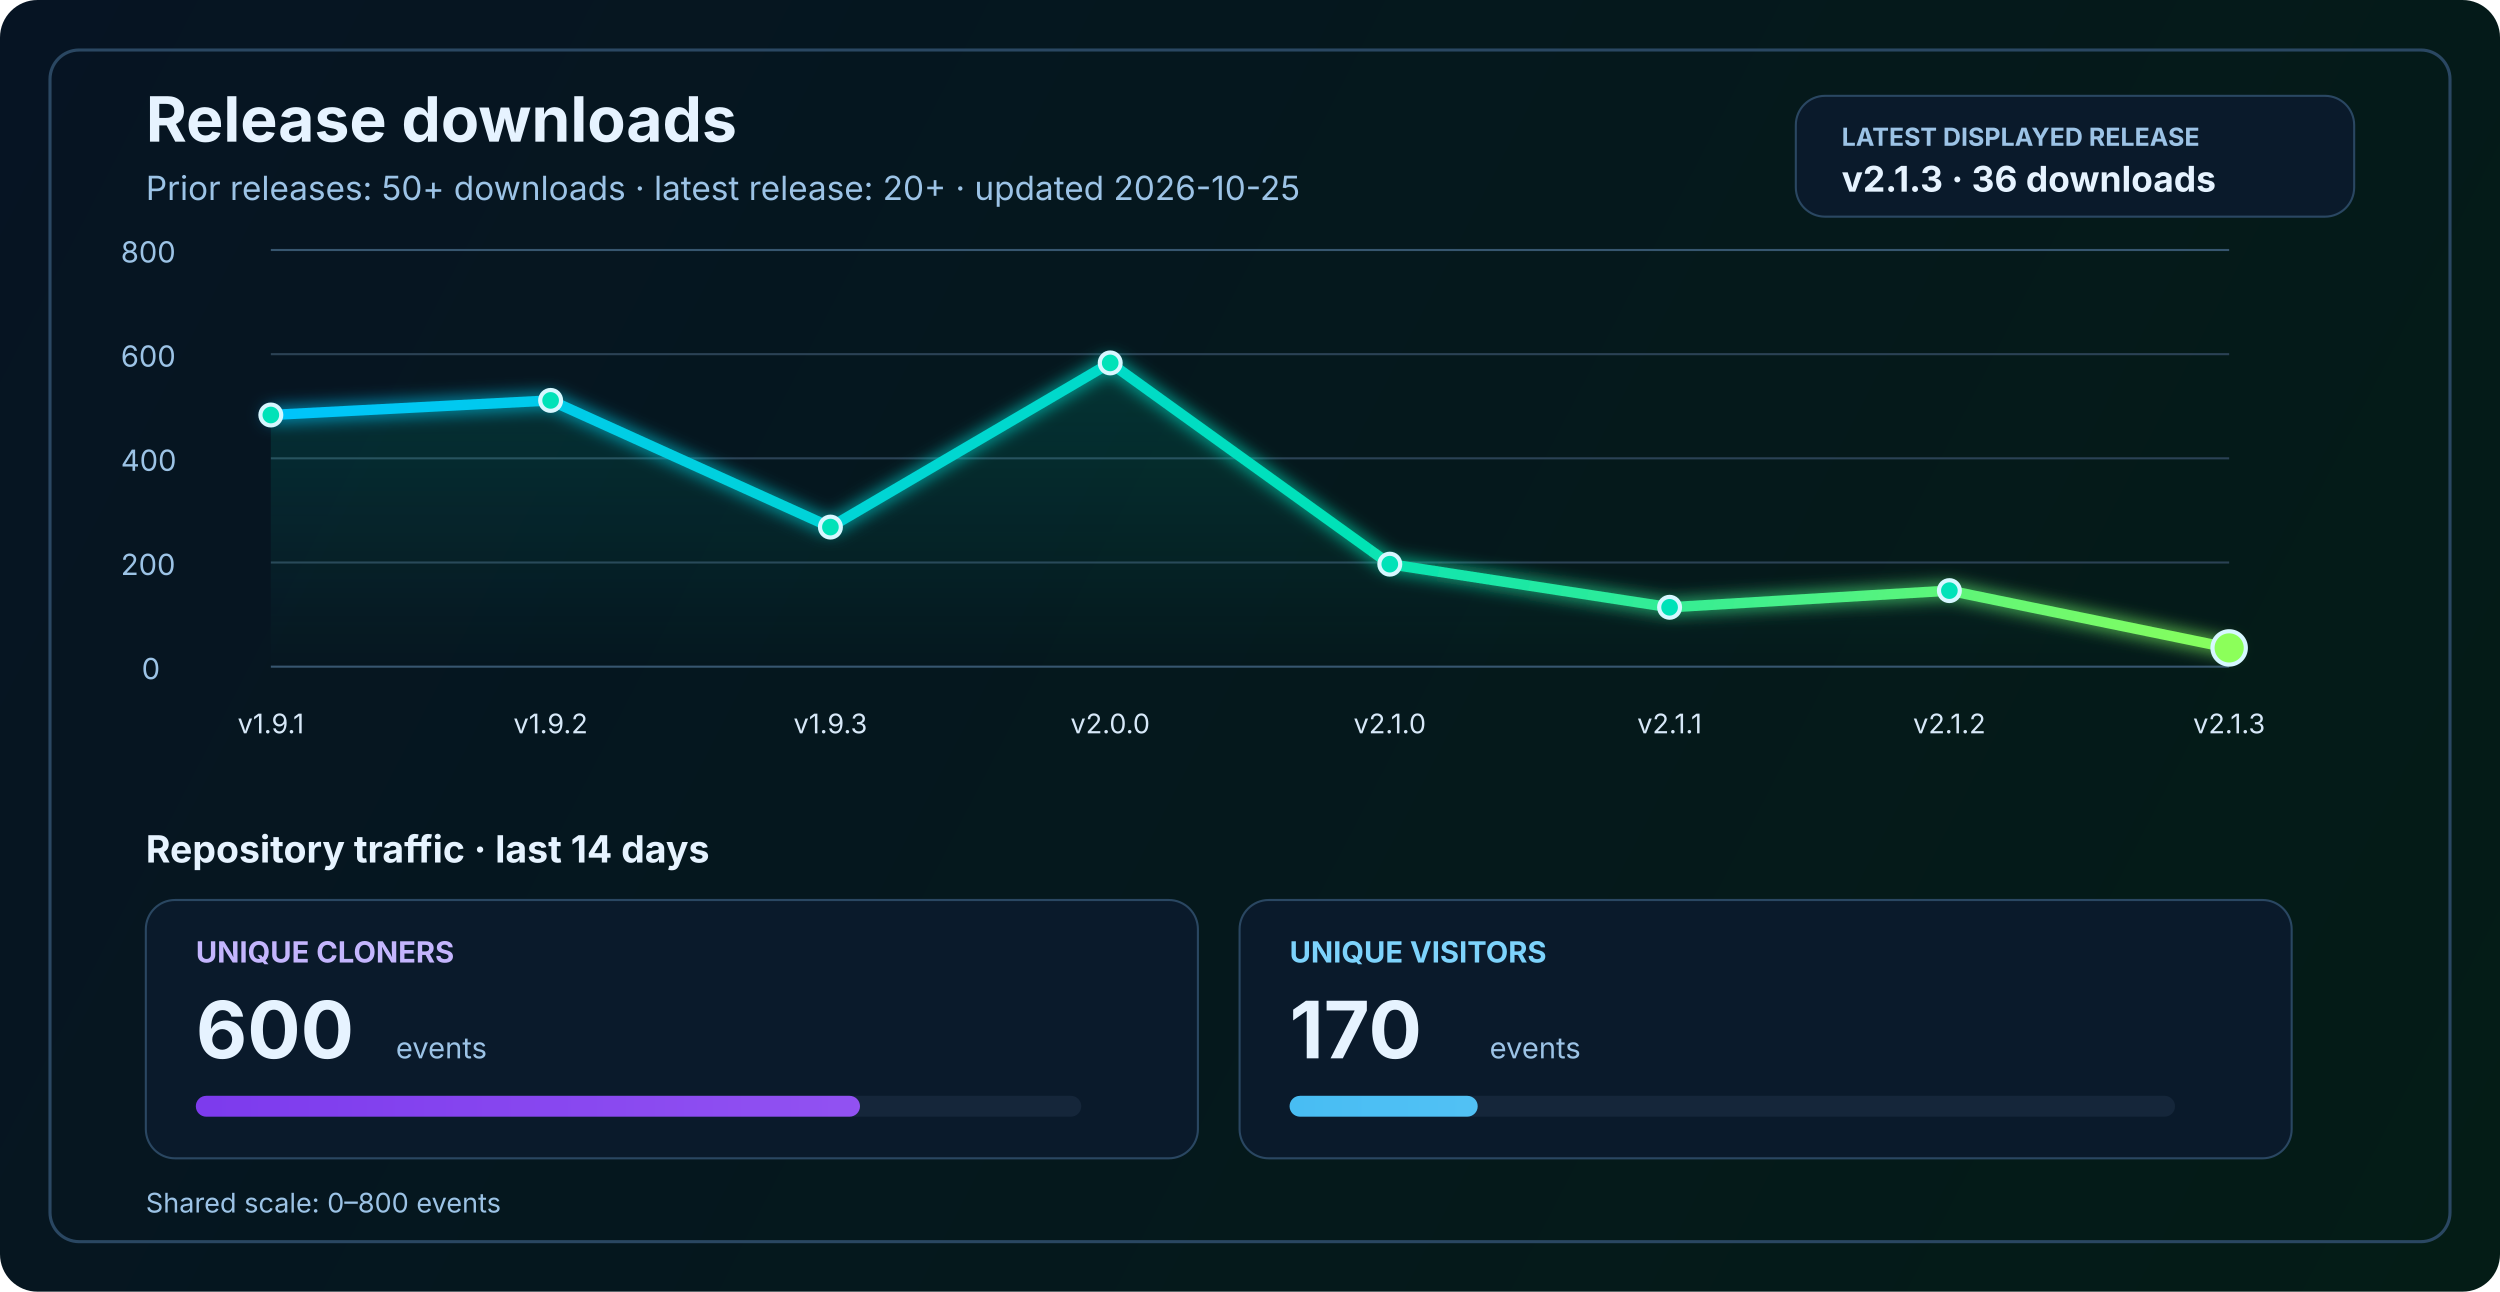
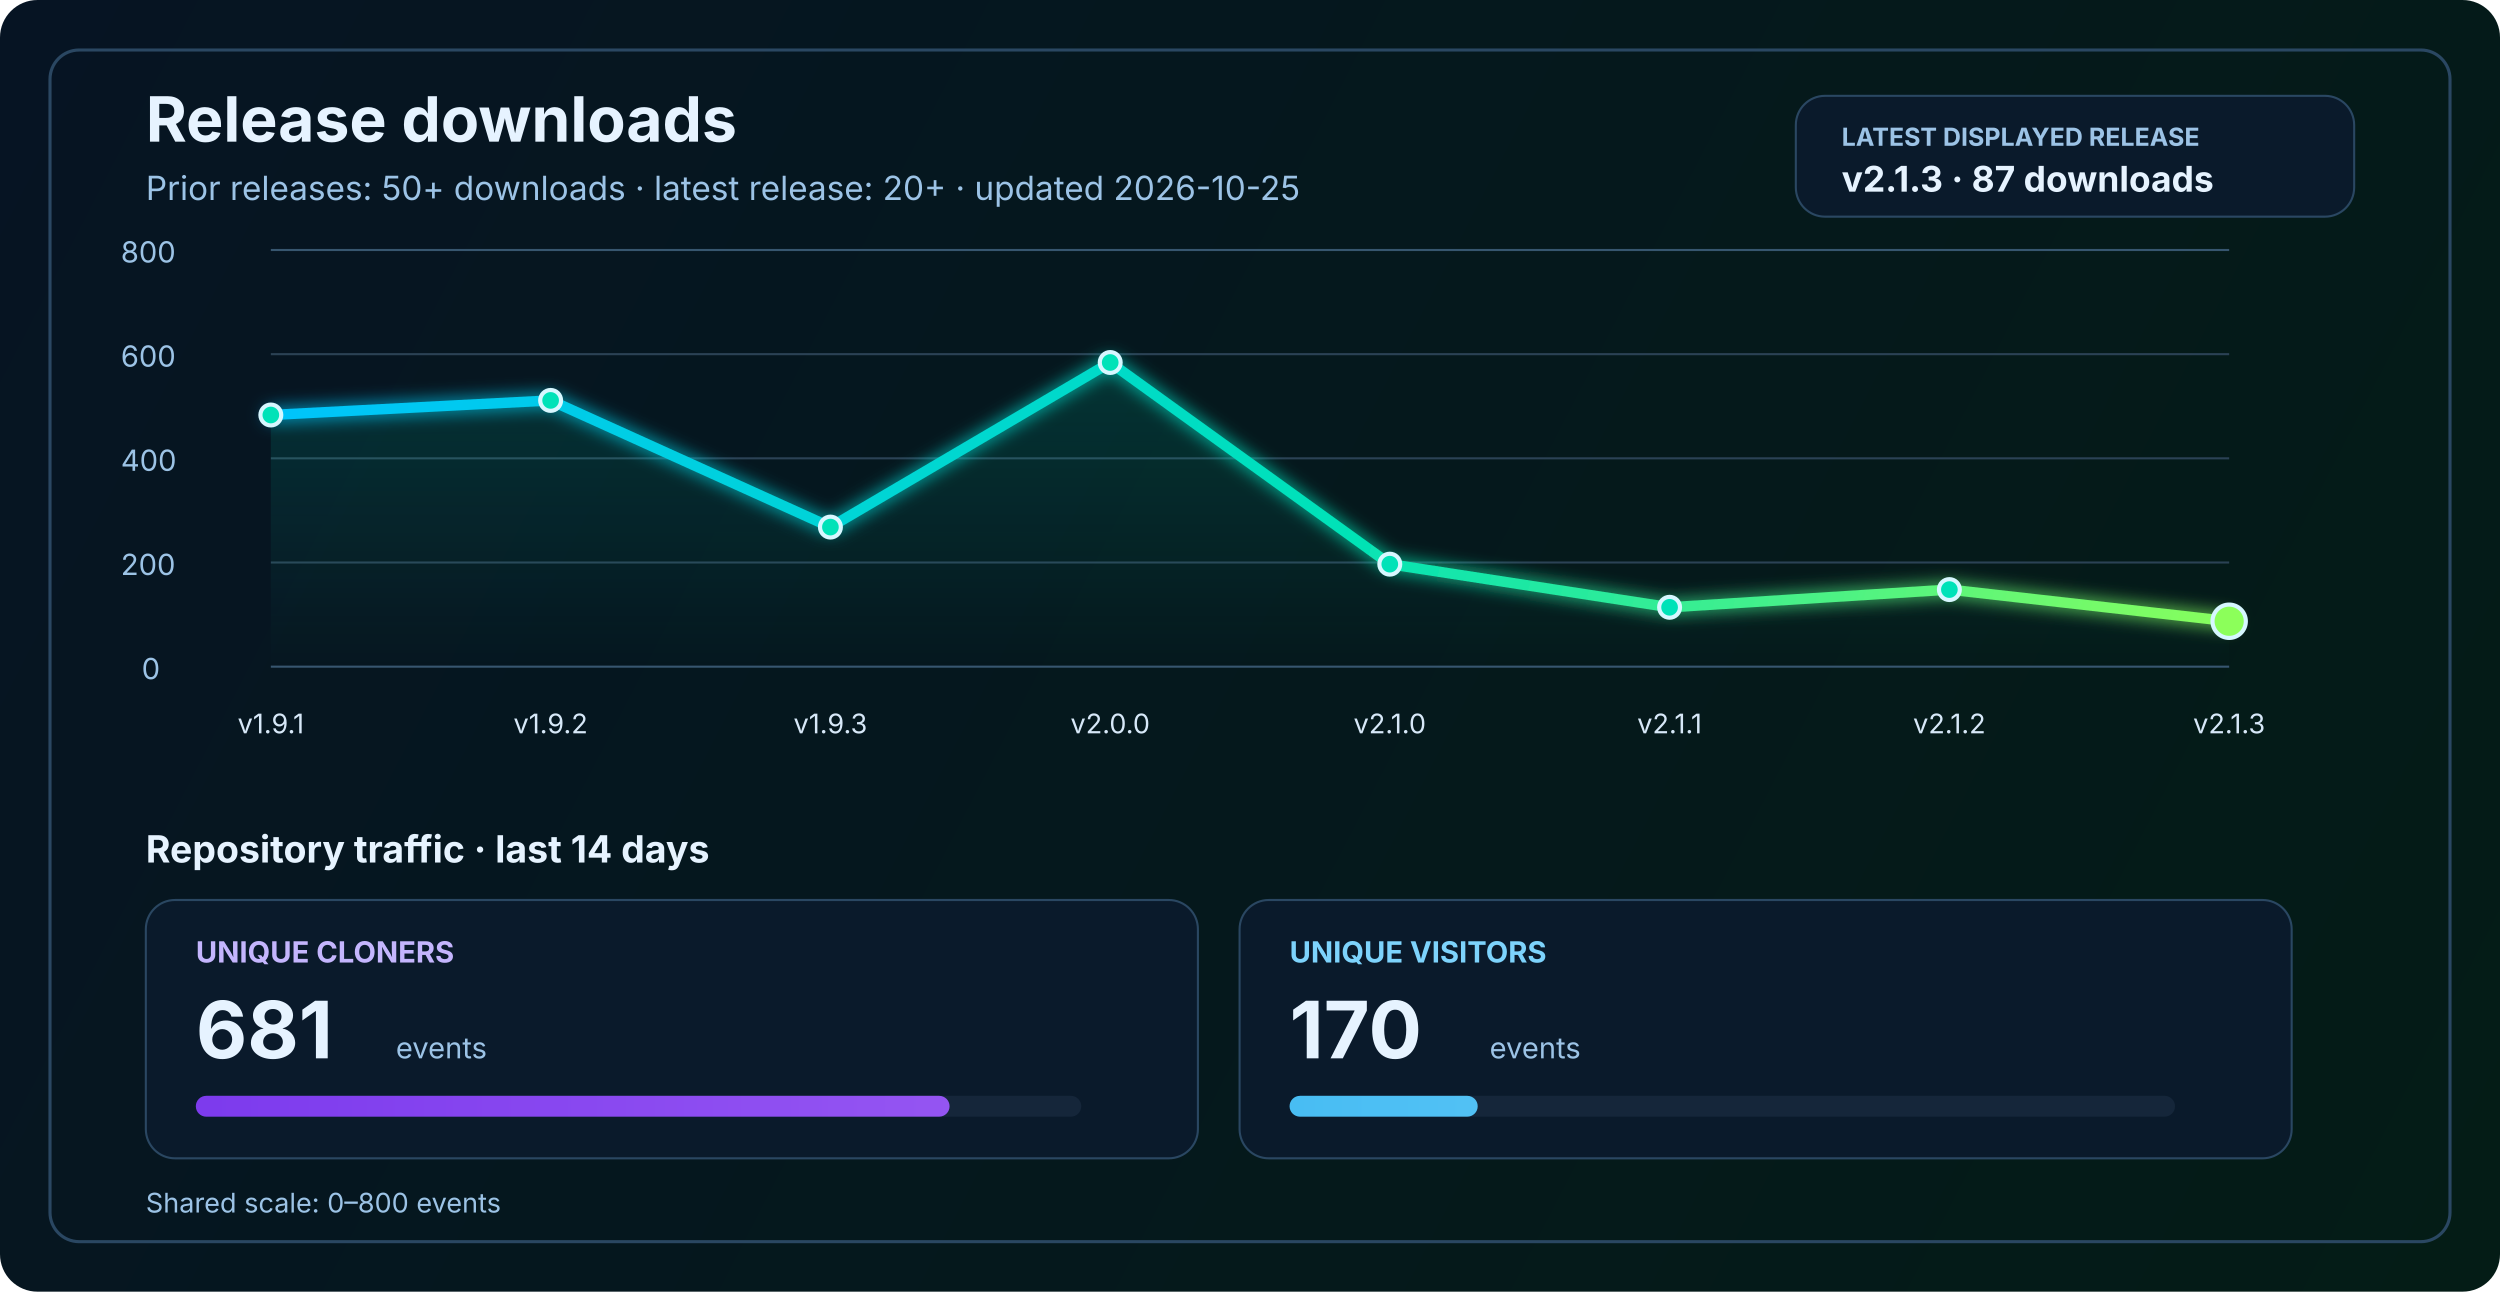
<svg xmlns="http://www.w3.org/2000/svg" width="1200" height="620" viewBox="0 0 1200 620" fill="none" role="img" aria-labelledby="title desc">
  <defs>
    <linearGradient id="bg" x1="0" y1="0" x2="1200" y2="620" gradientUnits="userSpaceOnUse">
      <stop stop-color="#061423" />
      <stop offset="1" stop-color="#041C16" />
    </linearGradient>
    <linearGradient id="line" x1="130" y1="86" x2="1070" y2="340" gradientUnits="userSpaceOnUse">
      <stop stop-color="#00C2FF" />
      <stop offset="0.55" stop-color="#00E2B8" />
      <stop offset="1" stop-color="#8CFF5A" />
    </linearGradient>
    <linearGradient id="area" x1="0" y1="120" x2="0" y2="320" gradientUnits="userSpaceOnUse">
      <stop stop-color="#00E2B8" stop-opacity="0.20" />
      <stop offset="1" stop-color="#00E2B8" stop-opacity="0" />
    </linearGradient>
    <linearGradient id="cloneFill" x1="86" y1="450" x2="1110" y2="450" gradientUnits="userSpaceOnUse">
      <stop stop-color="#7C3AED" />
      <stop offset="1" stop-color="#C084FC" />
    </linearGradient>
    <linearGradient id="viewFill" x1="86" y1="482" x2="1110" y2="482" gradientUnits="userSpaceOnUse">
      <stop stop-color="#0EA5E9" />
      <stop offset="1" stop-color="#7DD3FC" />
    </linearGradient>
    <filter id="glow" x="-50%" y="-50%" width="200%" height="200%">
      <feGaussianBlur stdDeviation="4" result="blur" />
      <feMerge>
        <feMergeNode in="blur" />
        <feMergeNode in="SourceGraphic" />
      </feMerge>
    </filter>
  </defs>
  <rect width="1200" height="620" rx="18" fill="url(#bg)" />
  <rect x="24" y="24" width="1152" height="572" rx="14" stroke="#2A4762" stroke-width="1.5" />
  <text x="70" y="68" fill="#E6F3FF" font-size="30" font-family="SF Pro Display, -apple-system, BlinkMacSystemFont, Segoe UI, sans-serif" font-weight="700">Release downloads</text>
  <text x="70" y="96" fill="#9CC3E6" font-size="16" font-family="SF Pro Text, -apple-system, BlinkMacSystemFont, Segoe UI, sans-serif">Prior releases: 50+ downloads · latest release: 20+ · updated 2026-10-25</text>
  <rect x="862" y="46" width="268" height="58" rx="14" fill="#0A1A2B" stroke="#2A4762" stroke-width="1" />
  <text x="884" y="70" fill="#9CC3E6" font-size="12" font-family="SF Pro Text, -apple-system, BlinkMacSystemFont, Segoe UI, sans-serif" font-weight="700">LATEST DISPLAYED RELEASE</text>
-   <text x="884" y="92" fill="#E6F3FF" font-size="17" font-family="SF Pro Text, -apple-system, BlinkMacSystemFont, Segoe UI, sans-serif" font-weight="700">v2.1.3 · 36 downloads</text>
+   <text x="884" y="92" fill="#E6F3FF" font-size="17" font-family="SF Pro Text, -apple-system, BlinkMacSystemFont, Segoe UI, sans-serif" font-weight="700">v2.1.3 · 87 downloads</text>
  <line x1="130" y1="320.0" x2="1070" y2="320.0" stroke="#37566F" stroke-width="1" />
  <line x1="130" y1="270.0" x2="1070" y2="270.0" stroke="#2B4255" stroke-width="1" />
  <line x1="130" y1="220.0" x2="1070" y2="220.0" stroke="#2B4255" stroke-width="1" />
  <line x1="130" y1="170.0" x2="1070" y2="170.0" stroke="#2B4255" stroke-width="1" />
  <line x1="130" y1="120.0" x2="1070" y2="120.0" stroke="#37566F" stroke-width="1" />
  <text x="68" y="326.0" fill="#9CC3E6" font-size="14" font-family="SF Pro Text, -apple-system, BlinkMacSystemFont, Segoe UI, sans-serif">0</text>
  <text x="58" y="276.0" fill="#9CC3E6" font-size="14" font-family="SF Pro Text, -apple-system, BlinkMacSystemFont, Segoe UI, sans-serif">200</text>
  <text x="58" y="226.0" fill="#9CC3E6" font-size="14" font-family="SF Pro Text, -apple-system, BlinkMacSystemFont, Segoe UI, sans-serif">400</text>
  <text x="58" y="176.0" fill="#9CC3E6" font-size="14" font-family="SF Pro Text, -apple-system, BlinkMacSystemFont, Segoe UI, sans-serif">600</text>
  <text x="58" y="126.0" fill="#9CC3E6" font-size="14" font-family="SF Pro Text, -apple-system, BlinkMacSystemFont, Segoe UI, sans-serif">800</text>
-   <path d="M 130.0 199.2 L 264.3 192.2 L 398.6 253.0 L 532.9 174.2 L 667.1 270.8 L 801.4 291.5 L 935.7 283.5 L 1070.0 311.0 L 1070 320 L 130 320 Z" fill="url(#area)" />
-   <polyline points="130.0,199.2 264.3,192.2 398.6,253.0 532.9,174.2 667.1,270.8 801.4,291.5 935.7,283.5 1070.0,311.0" fill="none" stroke="url(#line)" stroke-width="5" stroke-linecap="round" stroke-linejoin="round" filter="url(#glow)" />
+   <path d="M 130.0 199.2 L 264.3 192.2 L 398.6 253.0 L 532.9 174.0 L 667.1 270.8 L 801.4 291.5 L 935.7 283.0 L 1070.0 298.2 L 1070 320 L 130 320 Z" fill="url(#area)" />
+   <polyline points="130.0,199.2 264.3,192.2 398.6,253.0 532.9,174.0 667.1,270.8 801.4,291.5 935.7,283.0 1070.0,298.2" fill="none" stroke="url(#line)" stroke-width="5" stroke-linecap="round" stroke-linejoin="round" filter="url(#glow)" />
  <circle cx="130.0" cy="199.2" r="5" fill="#00E2B8" stroke="#D7F7FF" stroke-width="2" />
  <circle cx="264.3" cy="192.2" r="5" fill="#00E2B8" stroke="#D7F7FF" stroke-width="2" />
  <circle cx="398.6" cy="253.0" r="5" fill="#00E2B8" stroke="#D7F7FF" stroke-width="2" />
-   <circle cx="532.9" cy="174.2" r="5" fill="#00E2B8" stroke="#D7F7FF" stroke-width="2" />
+   <circle cx="532.9" cy="174.0" r="5" fill="#00E2B8" stroke="#D7F7FF" stroke-width="2" />
  <circle cx="667.1" cy="270.8" r="5" fill="#00E2B8" stroke="#D7F7FF" stroke-width="2" />
  <circle cx="801.4" cy="291.5" r="5" fill="#00E2B8" stroke="#D7F7FF" stroke-width="2" />
-   <circle cx="935.7" cy="283.5" r="5" fill="#00E2B8" stroke="#D7F7FF" stroke-width="2" />
-   <circle cx="1070.0" cy="311.0" r="8" fill="#8CFF5A" stroke="#D7F7FF" stroke-width="2" />
+   <circle cx="935.7" cy="283.0" r="5" fill="#00E2B8" stroke="#D7F7FF" stroke-width="2" />
+   <circle cx="1070.0" cy="298.2" r="8" fill="#8CFF5A" stroke="#D7F7FF" stroke-width="2" />
  <text x="130.0" y="352" text-anchor="middle" fill="#D7E8F8" font-size="13" font-family="SF Pro Text, -apple-system, BlinkMacSystemFont, Segoe UI, sans-serif">v1.9.1</text>
  <text x="264.3" y="352" text-anchor="middle" fill="#D7E8F8" font-size="13" font-family="SF Pro Text, -apple-system, BlinkMacSystemFont, Segoe UI, sans-serif">v1.9.2</text>
  <text x="398.6" y="352" text-anchor="middle" fill="#D7E8F8" font-size="13" font-family="SF Pro Text, -apple-system, BlinkMacSystemFont, Segoe UI, sans-serif">v1.9.3</text>
  <text x="532.9" y="352" text-anchor="middle" fill="#D7E8F8" font-size="13" font-family="SF Pro Text, -apple-system, BlinkMacSystemFont, Segoe UI, sans-serif">v2.0.0</text>
  <text x="667.1" y="352" text-anchor="middle" fill="#D7E8F8" font-size="13" font-family="SF Pro Text, -apple-system, BlinkMacSystemFont, Segoe UI, sans-serif">v2.1.0</text>
  <text x="801.4" y="352" text-anchor="middle" fill="#D7E8F8" font-size="13" font-family="SF Pro Text, -apple-system, BlinkMacSystemFont, Segoe UI, sans-serif">v2.1.1</text>
  <text x="935.7" y="352" text-anchor="middle" fill="#D7E8F8" font-size="13" font-family="SF Pro Text, -apple-system, BlinkMacSystemFont, Segoe UI, sans-serif">v2.1.2</text>
  <text x="1070.0" y="352" text-anchor="middle" fill="#D7E8F8" font-size="13" font-family="SF Pro Text, -apple-system, BlinkMacSystemFont, Segoe UI, sans-serif">v2.1.3</text>
  <text x="70" y="414" fill="#E6F3FF" font-size="18" font-family="SF Pro Text, -apple-system, BlinkMacSystemFont, Segoe UI, sans-serif" font-weight="700">Repository traffic · last 14 days</text>
  <rect x="70" y="432" width="505" height="124" rx="14" fill="#0A1A2B" stroke="#2A4762" stroke-width="1" />
  <text x="94" y="462" fill="#C4B5FD" font-size="14" font-family="SF Pro Text, -apple-system, BlinkMacSystemFont, Segoe UI, sans-serif" font-weight="700">UNIQUE CLONERS</text>
-   <text x="94" y="508" fill="#E6F3FF" font-size="38" font-family="SF Pro Display, -apple-system, BlinkMacSystemFont, Segoe UI, sans-serif" font-weight="700">600</text>
+   <text x="94" y="508" fill="#E6F3FF" font-size="38" font-family="SF Pro Display, -apple-system, BlinkMacSystemFont, Segoe UI, sans-serif" font-weight="700">681</text>
  <text x="190" y="508" fill="#9CC3E6" font-size="14" font-family="SF Pro Text, -apple-system, BlinkMacSystemFont, Segoe UI, sans-serif">events</text>
  <rect x="94" y="526" width="425" height="10" rx="5" fill="#15263A" />
-   <rect x="94" y="526" width="318.8" height="10" rx="5" fill="url(#cloneFill)" />
+   <rect x="94" y="526" width="361.8" height="10" rx="5" fill="url(#cloneFill)" />
  <rect x="595" y="432" width="505" height="124" rx="14" fill="#0A1A2B" stroke="#2A4762" stroke-width="1" />
  <text x="619" y="462" fill="#7DD3FC" font-size="14" font-family="SF Pro Text, -apple-system, BlinkMacSystemFont, Segoe UI, sans-serif" font-weight="700">UNIQUE VISITORS</text>
  <text x="619" y="508" fill="#E6F3FF" font-size="38" font-family="SF Pro Display, -apple-system, BlinkMacSystemFont, Segoe UI, sans-serif" font-weight="700">170</text>
  <text x="715" y="508" fill="#9CC3E6" font-size="14" font-family="SF Pro Text, -apple-system, BlinkMacSystemFont, Segoe UI, sans-serif">events</text>
  <rect x="619" y="526" width="425" height="10" rx="5" fill="#15263A" />
  <rect x="619" y="526" width="90.3" height="10" rx="5" fill="url(#viewFill)" />
  <text x="70" y="582" fill="#9CC3E6" font-size="13" font-family="SF Pro Text, -apple-system, BlinkMacSystemFont, Segoe UI, sans-serif">Shared scale: 0–800 events</text>
</svg>
